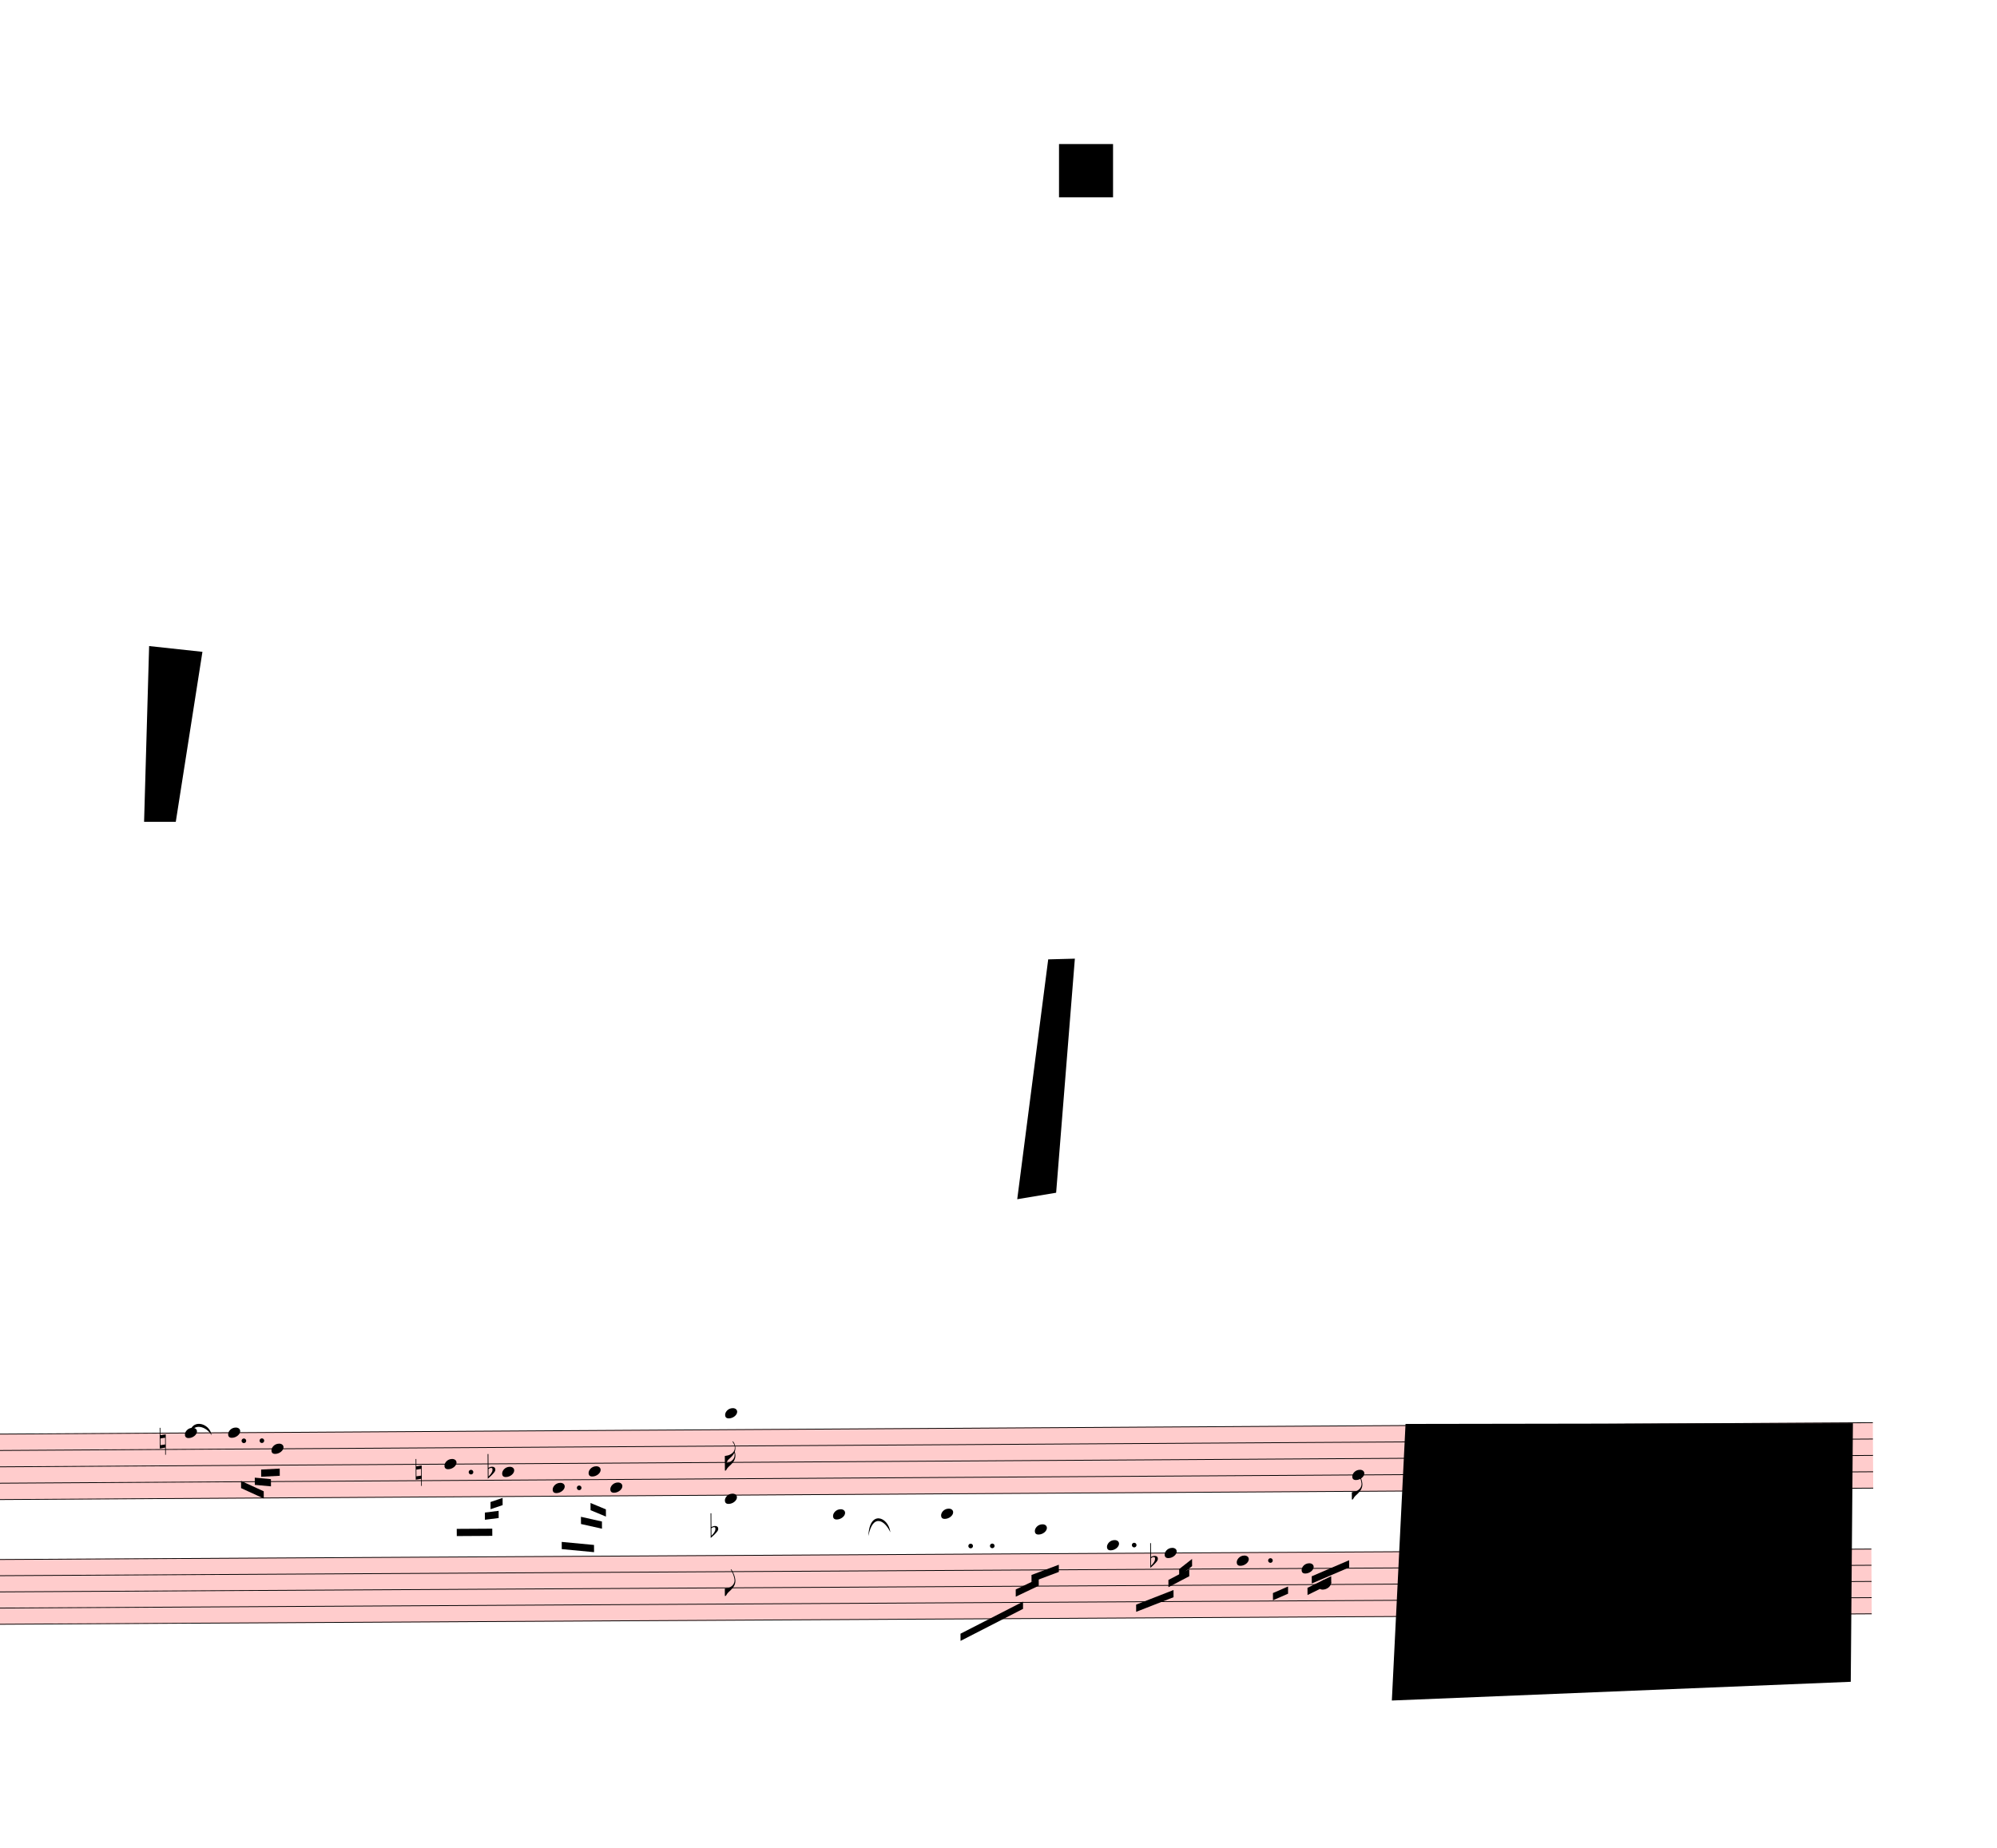
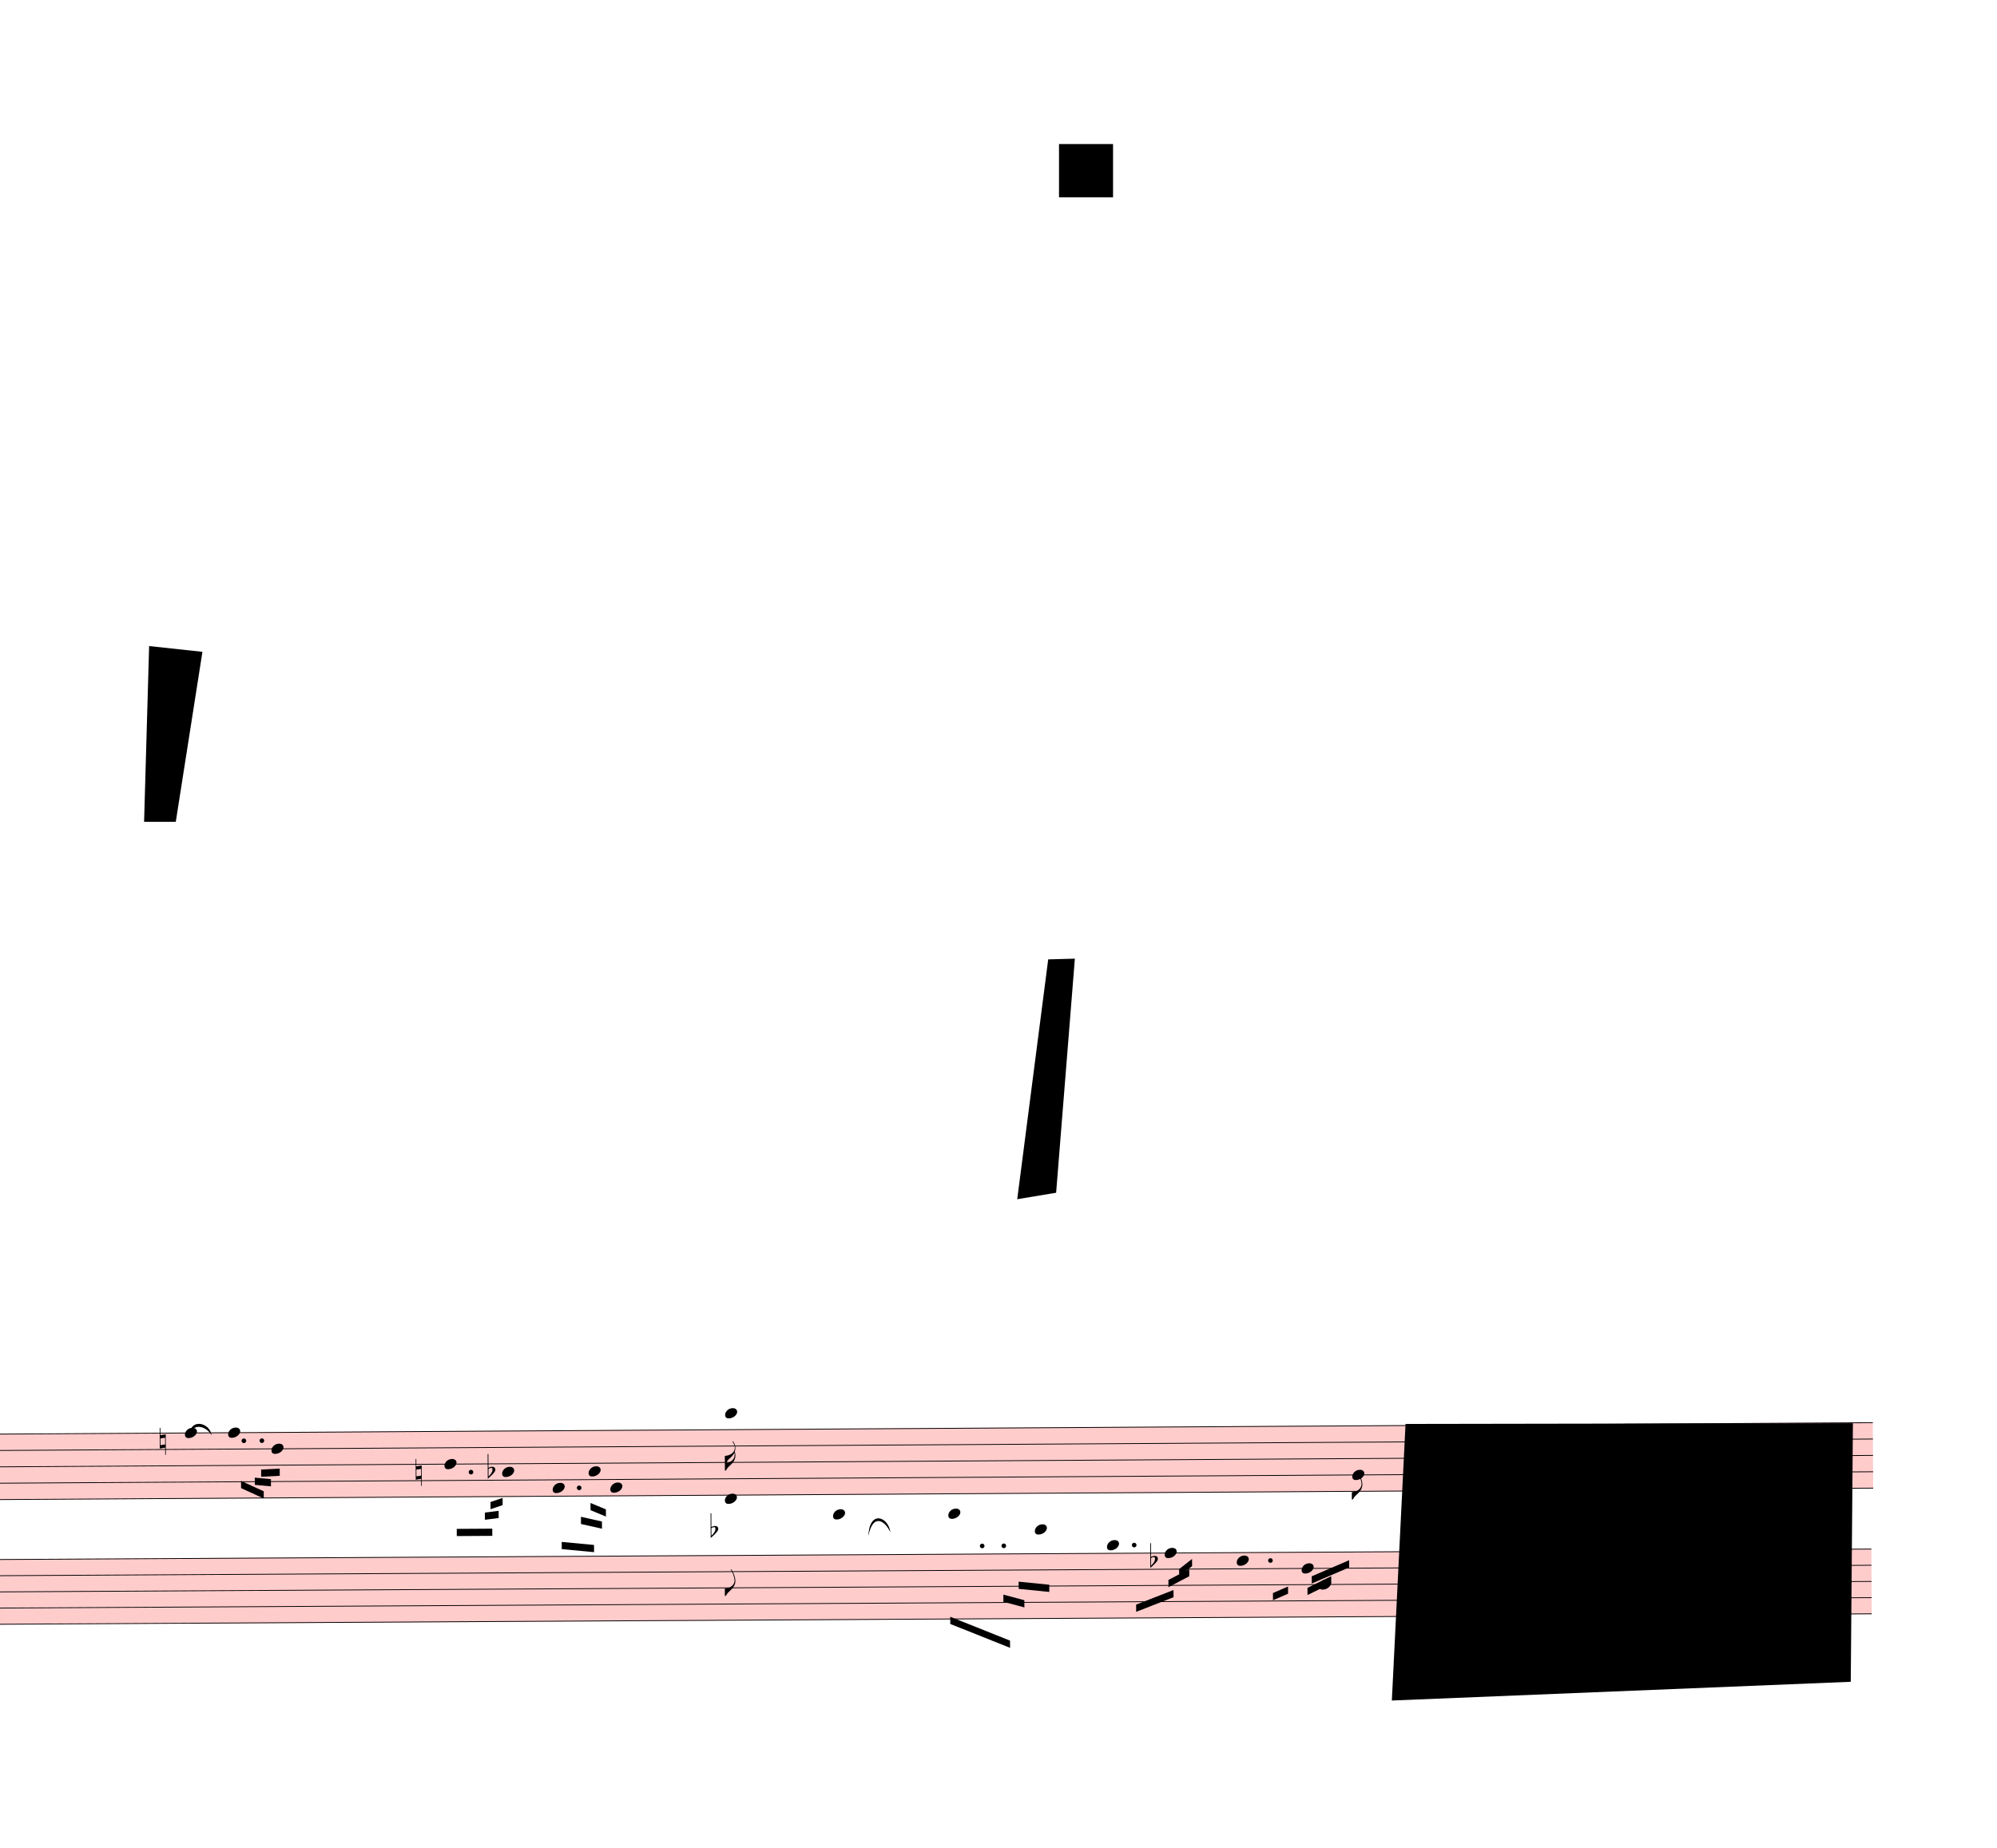
<svg xmlns="http://www.w3.org/2000/svg" viewBox="2187 -711 24948 23084.1" version="1.1" overflow="visible">
  <defs>
    <style type="text/css">
    /* .staff * {
      fill: #000;
      stroke: #000;
    }

    .deletionBack {
      fill: #00000033;
    } */
  </style>
    <symbol id="sym_notehead_quarter" viewBox="0 0 1000 1000" overflow="inherit">
      <path transform="scale(1,-1)" d="M0 -39c0 68 73 172 200 172c66 0 114 -37 114 -95c0 -84 -106 -171 -218 -171c-64 0 -96 30 -96 94z" />
    </symbol>
    <symbol id="sym_flag_16th_down" viewBox="0 0 1000 1000" overflow="inherit">
      <path transform="scale(1,-1)" d="M216 730c-5 8 -10 13 -11 16l-4 10c0 3 2 5 5 5s7 -2 13 -7c35 -42 57 -101 57 -172c0 -34 -6 -65 -17 -94c10 -31 17 -64 17 -96c0 -104 -60 -183 -122 -241c-63 -59 -57 -53 -61 -56c-38 -34 -63 -95 -71 -95h-22v190v190c40 7 69 11 87 16c116 36 175 111 175 197 c0 44 -15 91 -46 137zM248 463c-23 -48 -58 -89 -94 -122c-63 -59 -57 -53 -61 -56c-30 -27 -44 -71 -53 -88c20 3 36 6 47 9c88 27 168 95 168 200c0 19 -3 39 -7 57z" />
    </symbol>
    <symbol id="sym_flag_eighth_down" viewBox="0 0 1000 1000" overflow="inherit">
      <path transform="scale(1,-1)" d="M179 646c-4 8 -17 30 -18 33l-4 10c0 3 2 5 5 5s7 -2 13 -7c23 -33 46 -81 66 -132c22 -57 35 -125 35 -163c0 -104 -60 -183 -122 -241c-63 -59 -57 -53 -61 -56c-38 -34 -63 -95 -71 -95h-22v190c40 7 69 11 87 16c88 27 168 95 168 200c0 30 -12 89 -30 138 c-17 47 -31 73 -46 102z" />
    </symbol>
    <symbol id="sym_accid_n" viewBox="0 0 1000 1000" overflow="inherit">
      <path transform="scale(1,-1)" d="M0 -188v539h18v-191l139 22v-533h-17v186zM18 -100l122 17v176l-122 -19v-174z" />
    </symbol>
    <symbol id="sym_accid_f" viewBox="0 0 1000 1000" overflow="inherit">
      <path transform="scale(1,-1)" d="M20 110c32 16 54 27 93 27c26 0 35 -3 54 -13c13 -7 24 -20 27 -38l4 -25c0 -28 -16 -57 -45 -89c-23 -25 -39 -44 -65 -68l-88 -79v644h20v-359zM90 106c-32 0 -48 -10 -70 -29v-194c31 31 54 59 71 84c21 32 32 59 32 84c0 9 1 16 1 20c0 14 -3 21 -11 30l-8 3z" />
    </symbol>
  </defs>
  <g class="rastrums">
    <g class="rastrum" data-id="re8fc07cf-7c68-40eb-b5de-3a8915fdde1b" style="transform: rotate(-0.35deg); transform-origin: 1872px 17217px;">
      <g class="rastrum bounding-box" data-id="bbox-re8fc07cf-7c68-40eb-b5de-3a8915fdde1b">
        <rect x="1872" y="17217" width="23607" height="828" fill="#ff000033" />
      </g>
      <path d="M1872 17222 L25479 17222" stroke-width="10" stroke="black" />
      <path d="M1872 17426.5 L25479 17426.5" stroke-width="10" stroke="black" />
      <path d="M1872 17631 L25479 17631" stroke-width="10" stroke="black" />
      <path d="M1872 17835.5 L25479 17835.5" stroke-width="10" stroke="black" />
      <path d="M1872 18040 L25479 18040" stroke-width="10" stroke="black" />
    </g>
    <g class="rastrum" data-id="r29380586-ed65-4262-8805-02c649debb88" style="transform: rotate(-0.32deg); transform-origin: 1872px 18783px;">
      <g class="rastrum bounding-box" data-id="bbox-r29380586-ed65-4262-8805-02c649debb88">
        <rect x="1872" y="18783" width="23589" height="819" fill="#ff000033" />
      </g>
      <path d="M1872 18788 L25461 18788" stroke-width="10" stroke="black" />
      <path d="M1872 18990.25 L25461 18990.25" stroke-width="10" stroke="black" />
      <path d="M1872 19192.5 L25461 19192.5" stroke-width="10" stroke="black" />
      <path d="M1872 19394.75 L25461 19394.75" stroke-width="10" stroke="black" />
      <path d="M1872 19597 L25461 19597" stroke-width="10" stroke="black" />
    </g>
  </g>
  <g class="draft" data-label="2" data-id="dac91efbf-0f7c-4b0c-86cb-b2a4007c7af4">
    <g class="system" data-id="saff9d135-cd2b-45ea-97dc-87065f730c3d">
      <g class="staff" data-n="1" data-rastrum="re8fc07cf-7c68-40eb-b5de-3a8915fdde1b" style="transform: rotate(-0.35deg); transform-origin: 1872px 17217px;">
        <g class="note" data-id="db539747e-82e7-44a5-a5b9-bfde5fc5cc16" data-stem.dir="down">
          <g class="notehead">
            <use href="#sym_notehead_quarter" height="480px" width="480px" x="4392" y="17222" />
          </g>
          <g class="stem">
            <path d="M4392 17222 L4392 17631" stroke-width="14" />
          </g>
        </g>
        <g class="note" data-id="dccdf18d0-fb86-41c2-8f8d-0adaf909cbda" data-stem.dir="down">
          <g class="notehead">
            <use href="#sym_notehead_quarter" height="480px" width="480px" x="4932" y="17222" />
          </g>
          <g class="stem">
            <path d="M4932 17222 L4932 17631" stroke-width="14" />
          </g>
        </g>
        <g class="note" data-id="dbb031b50-68dc-4b37-afee-3b4692157050" data-stem.dir="down">
          <g class="notehead">
            <use href="#sym_notehead_quarter" height="480px" width="480px" x="5472" y="17426.5" />
          </g>
          <g class="stem">
            <path d="M5472 17426.5 L5472 17733.25" stroke-width="14" />
          </g>
        </g>
        <g class="note" data-id="df24c35fa-201a-43b7-83ff-954cab9e01b4" data-stem.dir="down">
          <g class="notehead">
            <use href="#sym_notehead_quarter" height="480px" width="480px" x="7632" y="17631" />
          </g>
          <g class="stem">
            <path d="M7632 17631 L7632 18244.5" stroke-width="14" />
          </g>
        </g>
        <g class="note" data-id="d7e265c51-2073-48aa-86dc-d7aab991241f" data-stem.dir="down">
          <g class="notehead">
            <use href="#sym_notehead_quarter" height="480px" width="480px" x="8352" y="17733.25" />
          </g>
          <g class="stem">
            <path d="M8352 17733.25 L8352 18244.5" stroke-width="14" />
          </g>
        </g>
        <g class="note" data-id="dfeb34597-b612-487a-8e5a-b4d9abfe80f7" data-stem.dir="down">
          <g class="notehead">
            <use href="#sym_notehead_quarter" height="480px" width="480px" x="8982" y="17937.75" />
          </g>
          <g class="stem">
            <path d="M8982 17937.75 L8982 18142.25" stroke-width="14" />
          </g>
        </g>
        <g class="note" data-id="d44e2a851-7e0f-412f-880b-f44fb175e422" data-stem.dir="down">
          <g class="notehead">
            <use href="#sym_notehead_quarter" height="480px" width="480px" x="9432" y="17733.25" />
          </g>
          <g class="stem">
            <path d="M9432 17733.25 L9432 18346.75" stroke-width="14" />
          </g>
        </g>
        <g class="note" data-id="d50aaa299-f1b2-4192-bd1f-72f776530e71" data-stem.dir="down">
          <g class="notehead">
            <use href="#sym_notehead_quarter" height="480px" width="480px" x="9702" y="17937.75" />
          </g>
          <g class="stem">
            <path d="M9702 17937.75 L9702 18346.75" stroke-width="14" />
          </g>
        </g>
        <g class="note" data-id="d5e1314e2-9c95-47df-a478-b296ebfffd0c" data-stem.dir="down">
          <g class="notehead">
            <use href="#sym_notehead_quarter" height="480px" width="480px" x="11142" y="17017.5" />
          </g>
          <g class="ledgerLines above">
            <path d="M11103 17017.5 L11331 17017.5" stroke-width="18" />
          </g>
          <g class="stem">
            <path d="M11142 17017.5 L11142 17733.25" stroke-width="14" />
            <g class="flag down">
              <use href="#sym_flag_16th_down" height="480px" width="480px" x="11135" y="17733.25" />
            </g>
          </g>
        </g>
        <g class="note" data-id="d430fade4-cb78-4e08-a5ae-727564ae6d7d" data-stem.dir="down">
          <g class="notehead">
            <use href="#sym_notehead_quarter" height="480px" width="480px" x="18972" y="17835.5" />
          </g>
          <g class="stem">
            <path d="M18972 17835.5 L18972 18142.25" stroke-width="14" />
            <g class="flag down">
              <use href="#sym_flag_eighth_down" height="480px" width="480px" x="18965" y="18142.25" />
            </g>
          </g>
        </g>
        <g class="accid" data-id="d5a4e2ac8-1064-47ca-bbd0-51008e4798bb">
          <use href="#sym_accid_n" height="480px" width="480px" x="4077" y="17324.25" />
        </g>
        <g class="accid" data-id="d124108d0-5bd6-4825-8c6d-d407004f1e26">
          <use href="#sym_accid_n" height="480px" width="480px" x="7272" y="17733.25" />
        </g>
        <g class="accid" data-id="d7b350a7e-90aa-4d44-80c0-a778e638c003">
          <use href="#sym_accid_f" height="480px" width="480px" x="8172" y="17733.25" />
        </g>
        <g class="dot augmentation" data-id="d79db87e4-94e5-4b33-98c3-a745d2330b14" data-class="dot augmentation">
          <ellipse cx="5128" cy="17324.25" rx="29" ry="29" fill-opacity="1" stroke-opacity="1" />
        </g>
        <g class="dot augmentation" data-id="d0202196b-5406-4d03-9841-722bb7d0dc76" data-class="dot augmentation">
          <ellipse cx="5353" cy="17324.25" rx="29" ry="29" fill-opacity="1" stroke-opacity="1" />
        </g>
        <g class="dot augmentation" data-id="d61aa011d-bf94-4a72-85c6-f61ae8010132" data-class="dot augmentation">
          <ellipse cx="7963" cy="17733.25" rx="29" ry="29" fill-opacity="1" stroke-opacity="1" />
        </g>
        <g class="dot augmentation" data-id="d97d7ba7c-cc25-489a-85ae-c88bb5cc8649" data-class="dot augmentation">
          <ellipse cx="9313" cy="17937.75" rx="29" ry="29" fill-opacity="1" stroke-opacity="1" />
        </g>
      </g>
      <g class="staff" data-n="2" data-rastrum="r29380586-ed65-4262-8805-02c649debb88" style="transform: rotate(-0.32deg); transform-origin: 1872px 18783px;">
        <g class="note" data-id="d9d872402-c1a5-43d2-8904-a05c146c2279" data-stem.dir="down">
          <g class="notehead">
            <use href="#sym_notehead_quarter" height="480px" width="480px" x="11142" y="18080.125" />
          </g>
          <g class="ledgerLines above">
            <path d="M11103 18585.75 L11331 18585.75" stroke-width="18" />
            <path d="M11103 18383.5 L11331 18383.5" stroke-width="18" />
            <path d="M11103 18181.25 L11331 18181.25" stroke-width="18" />
          </g>
          <g class="stem">
            <path d="M11142 18080.125 L11142 19293.625" stroke-width="14" />
            <g class="flag down">
              <use href="#sym_flag_eighth_down" height="480px" width="480px" x="11135" y="19293.625" />
            </g>
          </g>
        </g>
        <g class="note" data-id="d6023eb8d-6745-40e5-ace3-7ca25ed00597" data-stem.dir="down">
          <g class="notehead">
            <use href="#sym_notehead_quarter" height="480px" width="480px" x="12492" y="18282.375" />
          </g>
          <g class="ledgerLines above">
            <path d="M12453 18585.75 L12681 18585.75" stroke-width="18" />
            <path d="M12453 18383.5 L12681 18383.5" stroke-width="18" />
          </g>
          <g class="stem">
            <path d="M12492 18282.375 L12492 19091.375" stroke-width="14" />
          </g>
        </g>
        <g class="note" data-id="d84646b61-1c4e-49c0-8a95-40bbd18f3562" data-stem.dir="down">
          <g class="notehead">
-             <use href="#sym_notehead_quarter" height="480px" width="480px" x="13842" y="18282.375" />
-           </g>
-           <g class="ledgerLines above">
-             <path d="M13803 18585.75 L14031 18585.75" stroke-width="18" />
-             <path d="M13803 18383.5 L14031 18383.5" stroke-width="18" />
-           </g>
-           <g class="stem">
-             <path d="M13842 18282.375 L13842 19091.375" stroke-width="14" />
+             <use href="#sym_notehead_quarter" height="480px" width="480px" x="13932" y="18282.375" />
+           </g>
+           <g class="ledgerLines above">
+             <path d="M13893 18585.75 L14121 18585.75" stroke-width="18" />
+             <path d="M13893 18383.5 L14121 18383.5" stroke-width="18" />
+           </g>
+           <g class="stem">
+             <path d="M13932 18282.375 L13932 19091.375" stroke-width="14" />
          </g>
        </g>
        <g class="note" data-id="dc1e34049-1ecb-4560-ac6f-6ecd676ced34" data-stem.dir="down">
          <g class="notehead">
            <use href="#sym_notehead_quarter" height="480px" width="480px" x="15012" y="18484.625" />
          </g>
          <g class="ledgerLines above">
            <path d="M14973 18585.75 L15201 18585.75" stroke-width="18" />
          </g>
          <g class="stem">
-             <path d="M15012 18484.625 L15012 19091.375" stroke-width="14" />
+             <path d="M15012 18484.625 L15012 19192.5" stroke-width="14" />
          </g>
        </g>
        <g class="note" data-id="ddec0b368-76f7-47c7-bc40-26b92e4af8a2" data-stem.dir="down">
          <g class="notehead">
            <use href="#sym_notehead_quarter" height="480px" width="480px" x="15912" y="18686.875" />
          </g>
          <g class="ledgerLines above" />
          <g class="stem">
            <path d="M15912 18686.875 L15912 19394.75" stroke-width="14" />
          </g>
        </g>
        <g class="note" data-id="d9d4eb063-1434-438a-ab36-565f8b3bd75d" data-stem.dir="down">
          <g class="notehead">
            <use href="#sym_notehead_quarter" height="480px" width="480px" x="16632" y="18788" />
          </g>
          <g class="stem">
            <path d="M16632 18788 L16632 19495.875" stroke-width="14" />
          </g>
        </g>
        <g class="note" data-id="da2a88c0b-50f4-4430-ab57-653a59aed9c0" data-stem.dir="down">
          <g class="notehead">
            <use href="#sym_notehead_quarter" height="480px" width="480px" x="17532" y="18889.125" />
          </g>
          <g class="stem">
            <path d="M17532 18889.125 L17532 19293.625" stroke-width="14" />
          </g>
        </g>
        <g class="note" data-id="de21d56bb-f1db-442a-82c9-18ee29862f46" data-stem.dir="down">
          <g class="notehead">
            <use href="#sym_notehead_quarter" height="480px" width="480px" x="18342" y="18990.25" />
          </g>
          <g class="stem">
            <path d="M18342 18990.25 L18342 19293.625" stroke-width="14" />
          </g>
        </g>
        <g class="note" data-id="dc30aa0ff-df9a-40e3-92d8-6dc0a4a699c6" data-stem.dir="down">
          <g class="notehead">
            <use href="#sym_notehead_quarter" height="480px" width="480px" x="18558" y="19192.5" />
          </g>
          <g class="stem">
            <path d="M18558 19192.5 L18558 19394.75" stroke-width="14" />
          </g>
        </g>
        <g class="accid" data-id="d584051a3-9bef-45f2-b9d4-0740dbf87e16">
          <use href="#sym_accid_f" height="480px" width="480px" x="10962" y="18484.625" />
        </g>
        <g class="accid" data-id="dadd9aa8a-c4bd-4b7d-8b7d-0308aeb9cbb1">
          <use href="#sym_accid_f" height="480px" width="480px" x="16452" y="18889.125" />
        </g>
        <g class="dot augmentation" data-id="d10248abb-47a1-4ece-b389-35104d143c42" data-class="dot augmentation">
-           <ellipse cx="14209" cy="18686.875" rx="29" ry="29" fill-opacity="1" stroke-opacity="1" />
+           <ellipse cx="14353" cy="18686.875" rx="29" ry="29" fill-opacity="1" stroke-opacity="1" />
        </g>
        <g class="dot augmentation" data-id="d9dd2a308-1d07-4f9c-8df4-688c62ee4c27" data-class="dot augmentation">
-           <ellipse cx="14479" cy="18686.875" rx="29" ry="29" fill-opacity="1" stroke-opacity="1" />
+           <ellipse cx="14623" cy="18686.875" rx="29" ry="29" fill-opacity="1" stroke-opacity="1" />
        </g>
        <g class="dot augmentation" data-id="d3d13f5fe-792c-4266-8470-4164e7f12647" data-class="dot augmentation">
          <ellipse cx="16252" cy="18686.875" rx="29" ry="29" fill-opacity="1" stroke-opacity="1" />
        </g>
        <g class="dot augmentation" data-id="d44d987df-92d1-442f-bae9-c707c2902c64" data-class="dot augmentation">
          <ellipse cx="17953" cy="18889.125" rx="29" ry="29" fill-opacity="1" stroke-opacity="1" />
        </g>
      </g>
      <g class="barLine" data-id="d2adfc628-fc52-44e7-ad21-f3d7ec60f8f4">
        <path d="M6359.4 17271 L6259.5 20315.7" stroke-width="27" />
      </g>
      <g class="barLine" data-id="dd279b030-f943-4e87-b551-543ea3265b80">
        <path d="M11944.8 17147.7 L11700.9 20133" stroke-width="27" />
      </g>
      <g class="barLine" data-id="d464f85c3-dcdc-4b94-97a4-043d6acb044e">
        <path d="M15712.2 17181.9 L15558.3 20573.1" stroke-width="27" />
      </g>
      <g class="barLine" data-id="d315b896b-a956-4211-a5a3-11db28781c64">
        <path d="M19633.5 17079.3 L19291.5 20521.8" stroke-width="27" />
      </g>
      <g class="beam" data-id="b4d312c14-e1ec-4abf-a73b-520e62b507ba" style="transform: rotate(-0.35deg); transform-origin: 1872px 17217px;">
        <polygon points="5089.5,17825.4 5372.1,17956.8 5372.1,18046.8 5089.5,17915.4" stroke-opacity="1" fill-opacity="1" />
      </g>
      <g class="beam" data-id="b0bf0f82e-467a-4f6a-8f96-f34e096a6472" style="transform: rotate(-0.35deg); transform-origin: 1872px 17217px;">
        <polygon points="5261.4,17785.8 5463,17805.6 5463,17895.6 5261.4,17875.8" stroke-opacity="1" fill-opacity="1" />
      </g>
      <g class="beam" data-id="b7e54f139-5a94-43a0-aee2-00514dff01ee" style="transform: rotate(-0.35deg); transform-origin: 1872px 17217px;">
        <polygon points="5341.5,17685 5573.7,17674.2 5573.7,17764.2 5341.5,17775" stroke-opacity="1" fill-opacity="1" />
      </g>
      <g class="beam" data-id="ba036426e-838f-4694-bb9d-78c204eda14a" style="transform: rotate(-0.35deg); transform-origin: 1872px 17217px;">
        <polygon points="7780.5,18441 8224.2,18441 8224.2,18531 7780.5,18531" stroke-opacity="1" fill-opacity="1" />
      </g>
      <g class="beam" data-id="b044cab52-3e75-4839-9d4d-5a0d0b9ef8f0" style="transform: rotate(-0.35deg); transform-origin: 1872px 17217px;">
        <polygon points="8133.3,18239.4 8305.2,18218.7 8305.2,18308.7 8133.3,18329.4" stroke-opacity="1" fill-opacity="1" />
      </g>
      <g class="beam" data-id="ba84545fd-09d9-4ef0-93f1-8362e38f794d" style="transform: rotate(-0.35deg); transform-origin: 1872px 17217px;">
        <polygon points="8204.4,18108 8355.6,18057.6 8355.6,18147.6 8204.4,18198" stroke-opacity="1" fill-opacity="1" />
      </g>
      <g class="beam" data-id="bcebb2a6f-374e-4c1b-ab29-82d0df7a53b5" style="transform: rotate(-0.35deg); transform-origin: 1872px 17217px;">
        <polygon points="9090.9,18612 9494.1,18652.5 9494.1,18742.5 9090.9,18702" stroke-opacity="1" fill-opacity="1" />
      </g>
      <g class="beam" data-id="bda2708d4-b9b7-4e31-936c-06a79760748a" style="transform: rotate(-0.35deg); transform-origin: 1872px 17217px;">
        <polygon points="9144,18396 9144,18396 9144,18486 9144,18486" stroke-opacity="1" fill-opacity="1" />
      </g>
      <g class="beam" data-id="b0fb5e03d-eab3-4e4c-987f-07955ae2ed36" style="transform: rotate(-0.35deg); transform-origin: 1872px 17217px;">
        <polygon points="9333,18299.7 9594.9,18360 9594.9,18450 9333,18389.7" stroke-opacity="1" fill-opacity="1" />
      </g>
      <g class="beam" data-id="b59755dba-9e3a-4225-81ba-4777c803ca42" style="transform: rotate(-0.35deg); transform-origin: 1872px 17217px;">
        <polygon points="9453.6,18127.8 9645.3,18208.8 9645.3,18298.8 9453.6,18217.8" stroke-opacity="1" fill-opacity="1" />
      </g>
      <g class="beam" data-id="b4f876f9e-4437-4ca1-9750-d6478c6f2b3b" style="transform: rotate(-0.32deg); transform-origin: 1872px 18783px;">
-         <polygon points="14076,19782 14859,19386 14859,19476 14076,19872" stroke-opacity="1" fill-opacity="1" />
+         <polygon points="13949.1,19569.6 14694.3,19872 14694.3,19962 13949.1,19659.6" stroke-opacity="1" fill-opacity="1" />
      </g>
      <g class="beam" data-id="bf3a41672-bf58-4eed-8078-ee18468d9382" style="transform: rotate(-0.32deg); transform-origin: 1872px 18783px;">
-         <polygon points="14769,19233 15057,19098 15057,19188 14769,19323" stroke-opacity="1" fill-opacity="1" />
+         <polygon points="14614.2,19296.9 14876.1,19368 14876.1,19458 14614.2,19386.9" stroke-opacity="1" fill-opacity="1" />
      </g>
      <g class="beam" data-id="b3d1dd9e3-0680-480a-b231-838f012db6c0" style="transform: rotate(-0.32deg); transform-origin: 1872px 18783px;">
-         <polygon points="14967,19053 15309,18927 15309,19017 14967,19143" stroke-opacity="1" fill-opacity="1" />
+         <polygon points="14805.9,19135.8 15188.4,19176.3 15188.4,19266.3 14805.9,19225.8" stroke-opacity="1" fill-opacity="1" />
      </g>
      <g class="beam" data-id="b8d8ae7d4-7bcb-4a6c-8e82-eb8a9e7979fc" style="transform: rotate(-0.32deg); transform-origin: 1872px 18783px;">
        <polygon points="16272,19431 16740,19251 16740,19341 16272,19521" stroke-opacity="1" fill-opacity="1" />
      </g>
      <g class="beam" data-id="b60b445fb-4d2a-4424-a609-3b9ff4d08820" style="transform: rotate(-0.32deg); transform-origin: 1872px 18783px;">
        <polygon points="16677,19125 16938,18990 16938,19080 16677,19215" stroke-opacity="1" fill-opacity="1" />
      </g>
      <g class="beam" data-id="bd1129a19-79dc-4d9a-bd21-a21e9efe56a1" style="transform: rotate(-0.32deg); transform-origin: 1872px 18783px;">
        <polygon points="16812,18990 16974,18864 16974,18954 16812,19080" stroke-opacity="1" fill-opacity="1" />
      </g>
      <g class="beam" data-id="b13a4b720-90ee-4ea9-9ff6-5bfa625df899" style="transform: rotate(-0.32deg); transform-origin: 1872px 18783px;">
        <polygon points="17982,19296 18171,19215 18171,19305 17982,19386" stroke-opacity="1" fill-opacity="1" />
      </g>
      <g class="beam" data-id="b2891a920-84be-483a-8c48-7a1ca0afa34c" style="transform: rotate(-0.32deg); transform-origin: 1872px 18783px;">
        <polygon points="18414,19233 18711,19089 18711,19179 18414,19323" stroke-opacity="1" fill-opacity="1" />
      </g>
      <g class="beam" data-id="b4e208348-6310-4368-b71c-a6a380d77299" style="transform: rotate(-0.32deg); transform-origin: 1872px 18783px;">
        <polygon points="18468,19089 18936,18891 18936,18981 18468,19179" stroke-opacity="1" fill-opacity="1" />
      </g>
      <g class="curve" data-id="ded2bddba-e717-4391-9216-8e0cf6691776" data-class="curve">
        <path d="M4552.20,17241.30 C4554.00,16994.70 4813.20,17066.70 4830.30,17225.10 C4772.85,17115.09 4589.03,17047.06 4552.20,17241.30" stroke-width="9" stroke-linecap="round" stroke-linejoin="round" />
      </g>
      <g class="curve" data-id="d080a3ebf-4e4a-48ba-9d66-76e50f207d84" data-class="curve">
        <path d="M13035.60,18482.40 C13047.30,18150.30 13287.60,18242.10 13310.10,18436.50 C13241.20,18284.71 13090.78,18195.89 13035.60,18482.40" stroke-width="9" stroke-linecap="round" stroke-linejoin="round" />
      </g>
    </g>
    <g class="deletions">
      <g data-id="x06fdbd9b-b1bd-43ab-997c-2b8711323870" data-class="del" class="del">
        <path data-id="x06fdbd9b-b1bd-43ab-997c-2b8711323870" d="M15417.0,1089.0 L16092.0,1089.0 L16092.0,1755.0 L15417.0,1755.0 Z" class="deletionBack" />
        <path d="M15417.0,1089.0 L16092.0,1755.0" stroke-width="9" class="deletionLine" />
        <path d="M16092.0,1089.0 L15417.0,1755.0" stroke-width="9" class="deletionLine" />
      </g>
      <g data-id="x173ffeea-e81e-4154-a660-13a616f19067" data-class="del" class="del">
        <path data-id="x173ffeea-e81e-4154-a660-13a616f19067" d="M4050.0,7362.0 L4716.0,7434.0 L4383.0,9558.0 L3987.0,9558.0 Z" class="deletionBack" />
        <path d="M4050.0,7362.0 L4383.0,9558.0" stroke-width="9" class="deletionLine" />
        <path d="M4716.0,7434.0 L3987.0,9558.0" stroke-width="9" class="deletionLine" />
      </g>
      <g data-id="xafd16b6c-bc5b-49a0-8806-547c3e16ccb7" data-class="del" class="del">
        <path data-id="xafd16b6c-bc5b-49a0-8806-547c3e16ccb7" d="M15282.0,11277.0 L15615.0,11268.0 L15381.0,14193.0 L14895.0,14274.0 Z" class="deletionBack" />
        <path d="M15282.0,11277.0 L15381.0,14193.0" stroke-width="9" class="deletionLine" />
        <path d="M15615.0,11268.0 L14895.0,14274.0" stroke-width="9" class="deletionLine" />
      </g>
      <g data-id="x0726aa05-6c88-4d33-a327-4772a632ebe2" data-class="del" class="del">
        <path data-id="x0726aa05-6c88-4d33-a327-4772a632ebe2" d="M19746.0,17082.0 L25335.0,17073.0 L25308.0,20304.0 L19575.0,20538.0 Z" class="deletionBack" />
        <path d="M19746.0,17082.0 L25308.0,20304.0" stroke-width="9" class="deletionLine" />
        <path d="M25335.0,17073.0 L19575.0,20538.0" stroke-width="9" class="deletionLine" />
      </g>
    </g>
  </g>
</svg>
